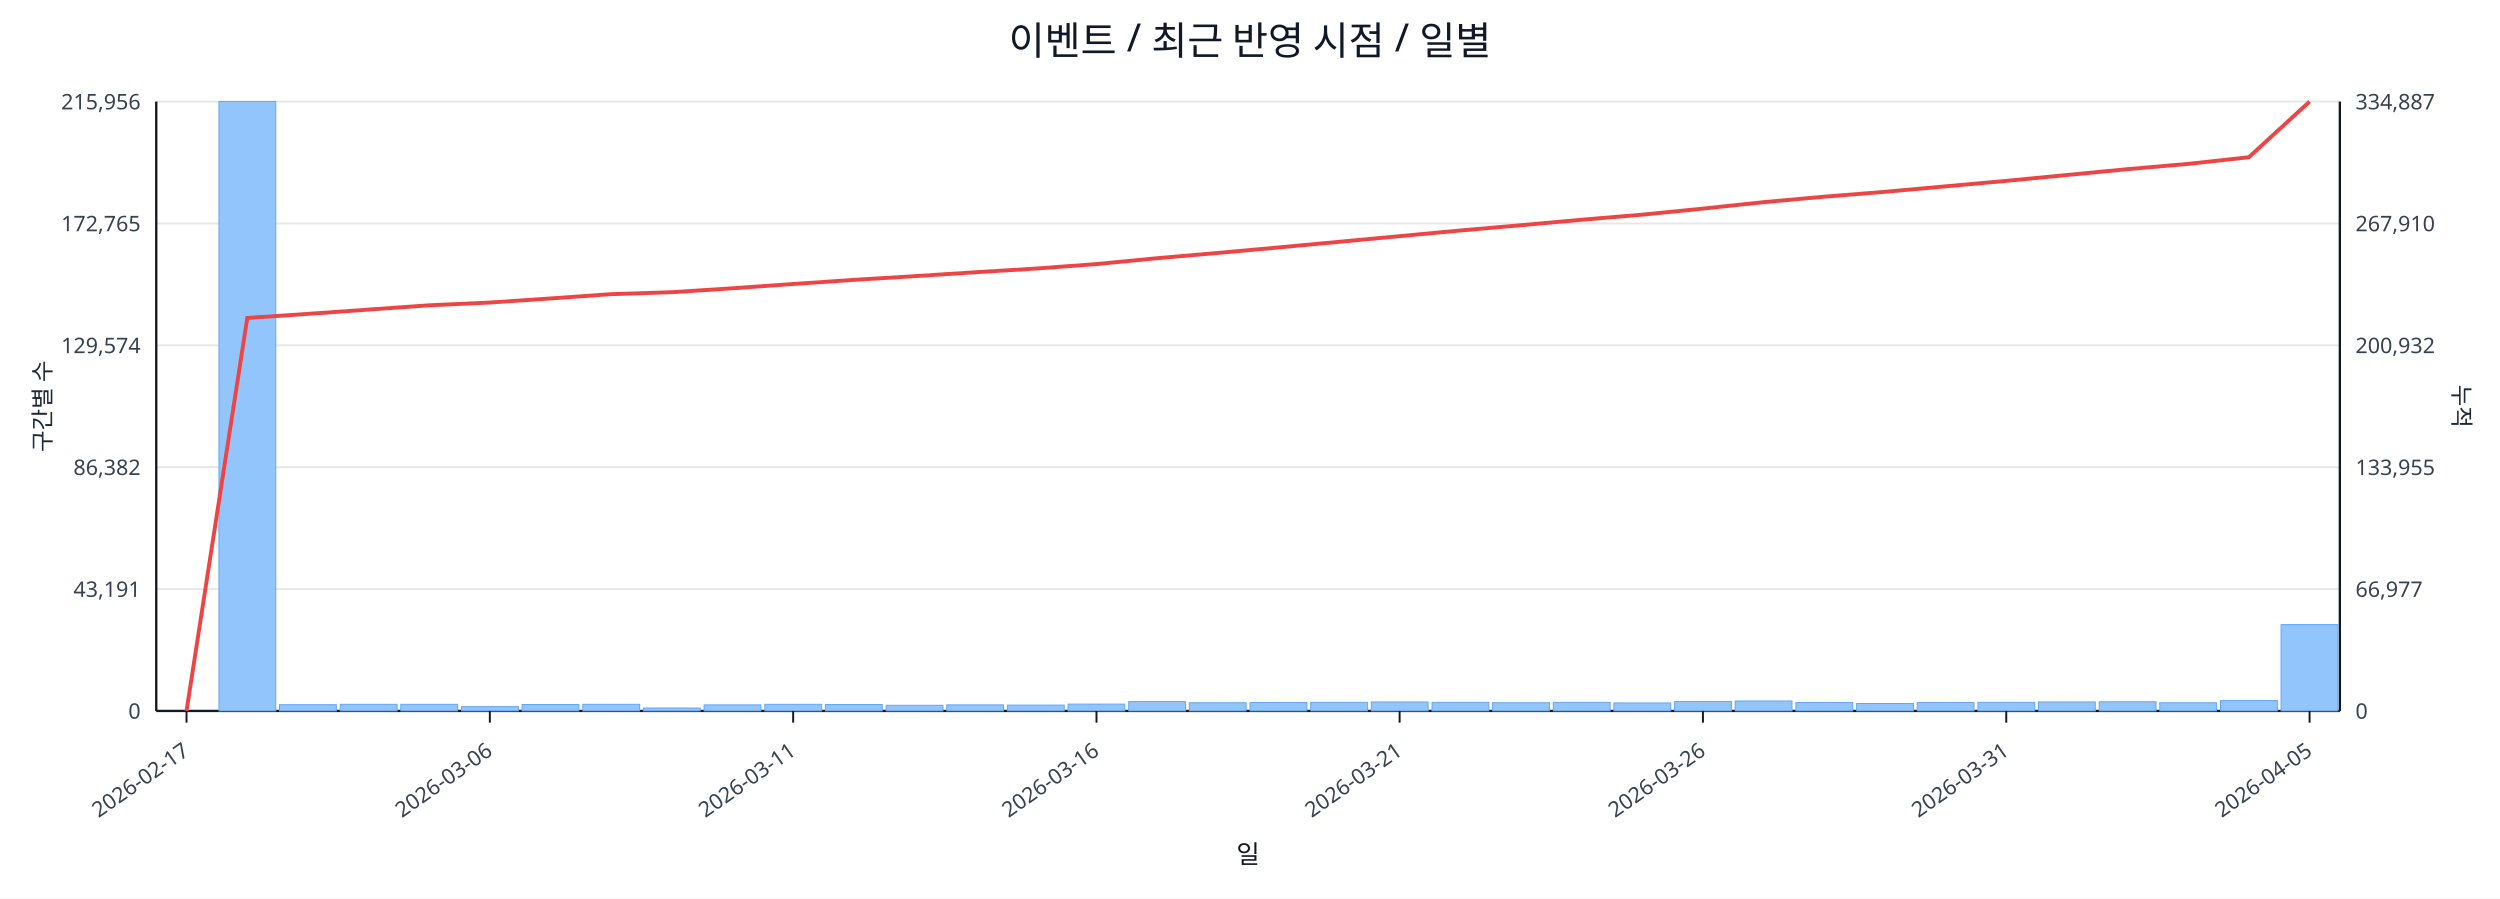
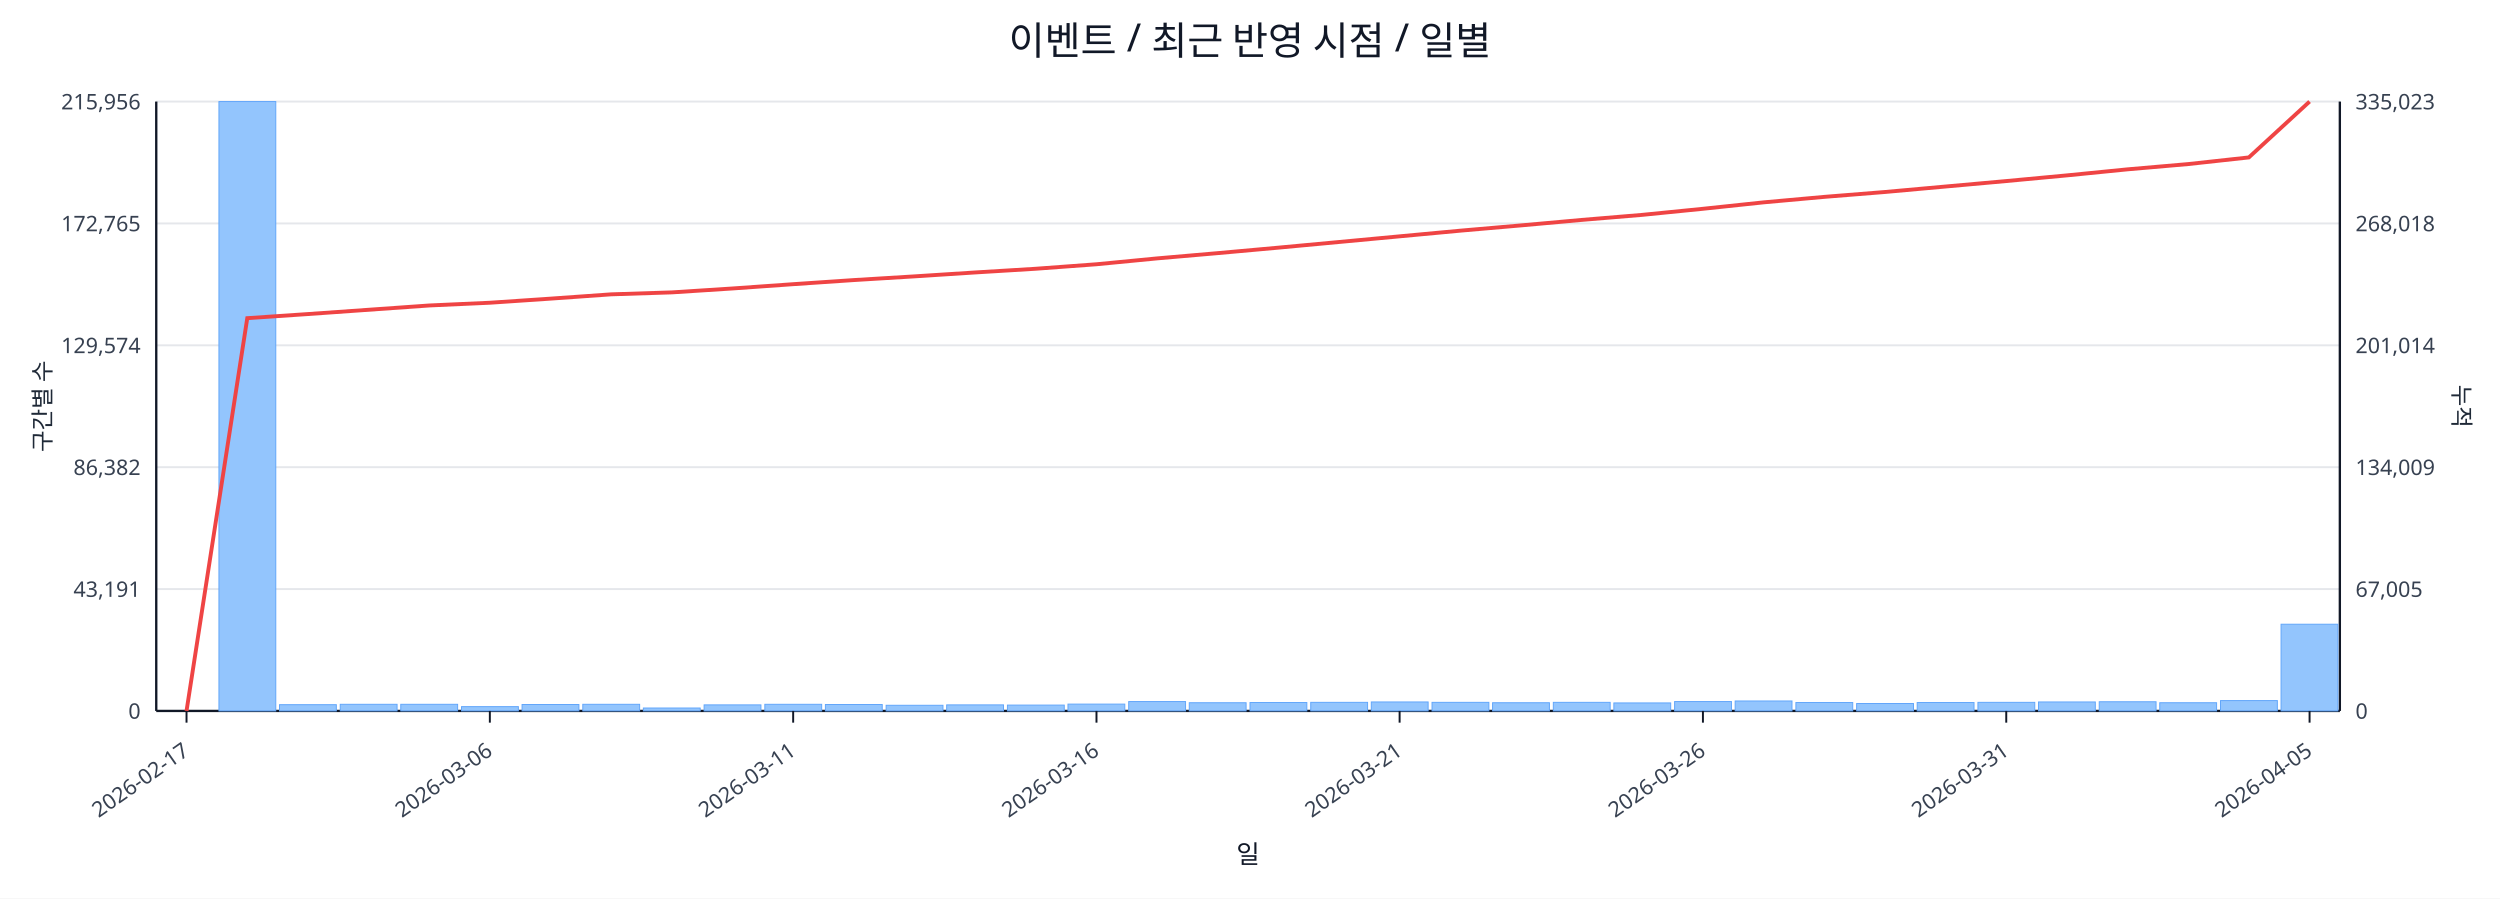
<svg xmlns="http://www.w3.org/2000/svg" width="1280" height="460" viewBox="0 0 1280 460">
  <rect x="0" y="0" width="100%" height="100%" fill="#ffffff" />
  <text x="640.0" y="28" font-size="20" text-anchor="middle" font-family="sans-serif" fill="#111827">이벤트 / 최근 반영 시점 / 일별</text>
  <line x1="80.0" y1="52.0" x2="1198.0" y2="52.0" stroke="#e5e7eb" stroke-width="1" />
  <text x="72.0" y="56.0" font-size="11" text-anchor="end" font-family="sans-serif" fill="#374151">215,956</text>
-   <text x="1206.0" y="56.0" font-size="11" text-anchor="start" font-family="sans-serif" fill="#374151">334,887</text>
+   <text x="1206.0" y="56.0" font-size="11" text-anchor="start" font-family="sans-serif" fill="#374151">335,023</text>
  <line x1="80.0" y1="114.4" x2="1198.0" y2="114.4" stroke="#e5e7eb" stroke-width="1" />
  <text x="72.0" y="118.4" font-size="11" text-anchor="end" font-family="sans-serif" fill="#374151">172,765</text>
-   <text x="1206.0" y="118.4" font-size="11" text-anchor="start" font-family="sans-serif" fill="#374151">267,910</text>
+   <text x="1206.0" y="118.4" font-size="11" text-anchor="start" font-family="sans-serif" fill="#374151">268,018</text>
  <line x1="80.0" y1="176.8" x2="1198.0" y2="176.8" stroke="#e5e7eb" stroke-width="1" />
  <text x="72.0" y="180.8" font-size="11" text-anchor="end" font-family="sans-serif" fill="#374151">129,574</text>
-   <text x="1206.0" y="180.8" font-size="11" text-anchor="start" font-family="sans-serif" fill="#374151">200,932</text>
+   <text x="1206.0" y="180.8" font-size="11" text-anchor="start" font-family="sans-serif" fill="#374151">201,014</text>
  <line x1="80.0" y1="239.2" x2="1198.0" y2="239.2" stroke="#e5e7eb" stroke-width="1" />
  <text x="72.0" y="243.2" font-size="11" text-anchor="end" font-family="sans-serif" fill="#374151">86,382</text>
-   <text x="1206.0" y="243.2" font-size="11" text-anchor="start" font-family="sans-serif" fill="#374151">133,955</text>
+   <text x="1206.0" y="243.2" font-size="11" text-anchor="start" font-family="sans-serif" fill="#374151">134,009</text>
  <line x1="80.0" y1="301.6" x2="1198.0" y2="301.6" stroke="#e5e7eb" stroke-width="1" />
  <text x="72.0" y="305.6" font-size="11" text-anchor="end" font-family="sans-serif" fill="#374151">43,191</text>
-   <text x="1206.0" y="305.6" font-size="11" text-anchor="start" font-family="sans-serif" fill="#374151">66,977</text>
+   <text x="1206.0" y="305.6" font-size="11" text-anchor="start" font-family="sans-serif" fill="#374151">67,005</text>
  <line x1="80.0" y1="364.0" x2="1198.0" y2="364.0" stroke="#e5e7eb" stroke-width="1" />
  <text x="72.0" y="368.0" font-size="11" text-anchor="end" font-family="sans-serif" fill="#374151">0</text>
  <text x="1206.0" y="368.0" font-size="11" text-anchor="start" font-family="sans-serif" fill="#374151">0</text>
  <line x1="80.0" y1="364.0" x2="1198.0" y2="364.0" stroke="#111827" stroke-width="1.2" />
  <line x1="80.0" y1="52.0" x2="80.0" y2="364.0" stroke="#111827" stroke-width="1.2" />
  <line x1="1198.0" y1="52.0" x2="1198.0" y2="364.0" stroke="#111827" stroke-width="1.2" />
  <rect x="81.0" y="364.0" width="29.1" height="0.0" fill="#93c5fd" stroke="#60a5fa" stroke-width="0.5" />
  <rect x="112.1" y="52.0" width="29.1" height="312.0" fill="#93c5fd" stroke="#60a5fa" stroke-width="0.5" />
  <rect x="143.1" y="360.8" width="29.1" height="3.2" fill="#93c5fd" stroke="#60a5fa" stroke-width="0.5" />
  <rect x="174.2" y="360.6" width="29.1" height="3.4" fill="#93c5fd" stroke="#60a5fa" stroke-width="0.5" />
  <rect x="205.2" y="360.6" width="29.1" height="3.4" fill="#93c5fd" stroke="#60a5fa" stroke-width="0.5" />
  <rect x="236.3" y="361.8" width="29.1" height="2.2" fill="#93c5fd" stroke="#60a5fa" stroke-width="0.5" />
  <rect x="267.3" y="360.7" width="29.1" height="3.3" fill="#93c5fd" stroke="#60a5fa" stroke-width="0.5" />
  <rect x="298.4" y="360.6" width="29.1" height="3.4" fill="#93c5fd" stroke="#60a5fa" stroke-width="0.5" />
  <rect x="329.4" y="362.5" width="29.1" height="1.5" fill="#93c5fd" stroke="#60a5fa" stroke-width="0.5" />
  <rect x="360.5" y="360.9" width="29.1" height="3.1" fill="#93c5fd" stroke="#60a5fa" stroke-width="0.5" />
  <rect x="391.6" y="360.6" width="29.1" height="3.4" fill="#93c5fd" stroke="#60a5fa" stroke-width="0.5" />
  <rect x="422.6" y="360.7" width="29.1" height="3.3" fill="#93c5fd" stroke="#60a5fa" stroke-width="0.5" />
  <rect x="453.7" y="361.1" width="29.1" height="2.9" fill="#93c5fd" stroke="#60a5fa" stroke-width="0.5" />
  <rect x="484.7" y="360.9" width="29.1" height="3.1" fill="#93c5fd" stroke="#60a5fa" stroke-width="0.5" />
  <rect x="515.8" y="361.0" width="29.1" height="3.0" fill="#93c5fd" stroke="#60a5fa" stroke-width="0.5" />
  <rect x="546.8" y="360.5" width="29.1" height="3.5" fill="#93c5fd" stroke="#60a5fa" stroke-width="0.5" />
  <rect x="577.9" y="359.2" width="29.1" height="4.8" fill="#93c5fd" stroke="#60a5fa" stroke-width="0.5" />
  <rect x="608.9" y="359.8" width="29.1" height="4.2" fill="#93c5fd" stroke="#60a5fa" stroke-width="0.5" />
  <rect x="640.0" y="359.7" width="29.1" height="4.3" fill="#93c5fd" stroke="#60a5fa" stroke-width="0.5" />
  <rect x="671.1" y="359.6" width="29.1" height="4.4" fill="#93c5fd" stroke="#60a5fa" stroke-width="0.5" />
  <rect x="702.1" y="359.4" width="29.1" height="4.6" fill="#93c5fd" stroke="#60a5fa" stroke-width="0.5" />
  <rect x="733.2" y="359.6" width="29.1" height="4.4" fill="#93c5fd" stroke="#60a5fa" stroke-width="0.5" />
  <rect x="764.2" y="359.8" width="29.1" height="4.2" fill="#93c5fd" stroke="#60a5fa" stroke-width="0.5" />
  <rect x="795.3" y="359.6" width="29.1" height="4.4" fill="#93c5fd" stroke="#60a5fa" stroke-width="0.5" />
  <rect x="826.3" y="359.9" width="29.1" height="4.1" fill="#93c5fd" stroke="#60a5fa" stroke-width="0.5" />
  <rect x="857.4" y="359.2" width="29.1" height="4.8" fill="#93c5fd" stroke="#60a5fa" stroke-width="0.5" />
  <rect x="888.4" y="358.9" width="29.1" height="5.1" fill="#93c5fd" stroke="#60a5fa" stroke-width="0.5" />
  <rect x="919.5" y="359.7" width="29.1" height="4.3" fill="#93c5fd" stroke="#60a5fa" stroke-width="0.5" />
  <rect x="950.6" y="360.2" width="29.1" height="3.8" fill="#93c5fd" stroke="#60a5fa" stroke-width="0.5" />
  <rect x="981.6" y="359.7" width="29.1" height="4.3" fill="#93c5fd" stroke="#60a5fa" stroke-width="0.5" />
  <rect x="1012.7" y="359.6" width="29.1" height="4.4" fill="#93c5fd" stroke="#60a5fa" stroke-width="0.5" />
  <rect x="1043.7" y="359.4" width="29.1" height="4.6" fill="#93c5fd" stroke="#60a5fa" stroke-width="0.5" />
  <rect x="1074.8" y="359.3" width="29.1" height="4.7" fill="#93c5fd" stroke="#60a5fa" stroke-width="0.5" />
  <rect x="1105.8" y="359.8" width="29.1" height="4.2" fill="#93c5fd" stroke="#60a5fa" stroke-width="0.5" />
  <rect x="1136.9" y="358.7" width="29.1" height="5.3" fill="#93c5fd" stroke="#60a5fa" stroke-width="0.5" />
-   <rect x="1167.9" y="319.8" width="29.1" height="44.2" fill="#93c5fd" stroke="#60a5fa" stroke-width="0.5" />
-   <polyline fill="none" stroke="#ef4444" stroke-width="2" points="95.5,364.0 126.6,162.8 157.6,160.7 188.7,158.5 219.8,156.3 250.8,154.9 281.9,152.8 312.9,150.6 344.0,149.6 375.0,147.6 406.1,145.4 437.1,143.3 468.2,141.4 499.2,139.4 530.3,137.5 561.4,135.2 592.4,132.2 623.5,129.5 654.5,126.7 685.6,123.8 716.6,120.9 747.7,118.0 778.8,115.3 809.8,112.5 840.9,109.9 871.9,106.8 903.0,103.5 934.0,100.7 965.1,98.2 996.1,95.4 1027.2,92.6 1058.2,89.6 1089.3,86.6 1120.4,83.9 1151.4,80.5 1182.5,52.0" />
+   <rect x="1167.9" y="319.6" width="29.1" height="44.4" fill="#93c5fd" stroke="#60a5fa" stroke-width="0.5" />
+   <polyline fill="none" stroke="#ef4444" stroke-width="2" points="95.5,364.0 126.6,162.9 157.6,160.8 188.7,158.6 219.8,156.4 250.8,155.0 281.9,152.9 312.9,150.7 344.0,149.7 375.0,147.7 406.1,145.5 437.1,143.4 468.2,141.5 499.2,139.5 530.3,137.6 561.4,135.3 592.4,132.3 623.5,129.6 654.5,126.8 685.6,123.9 716.6,121.0 747.7,118.1 778.8,115.4 809.8,112.6 840.9,110.0 871.9,106.9 903.0,103.6 934.0,100.8 965.1,98.3 996.1,95.5 1027.2,92.7 1058.2,89.8 1089.3,86.7 1120.4,84.0 1151.4,80.6 1182.5,52.0" />
  <line x1="95.5" y1="364.0" x2="95.5" y2="370.0" stroke="#111827" stroke-width="1" />
  <text x="97.5" y="386.0" font-size="11" text-anchor="end" transform="rotate(-35 97.5 386.0)" font-family="sans-serif" fill="#374151">2026-02-17</text>
  <line x1="250.8" y1="364.0" x2="250.8" y2="370.0" stroke="#111827" stroke-width="1" />
  <text x="252.8" y="386.0" font-size="11" text-anchor="end" transform="rotate(-35 252.8 386.0)" font-family="sans-serif" fill="#374151">2026-03-06</text>
  <line x1="406.1" y1="364.0" x2="406.1" y2="370.0" stroke="#111827" stroke-width="1" />
  <text x="408.1" y="386.0" font-size="11" text-anchor="end" transform="rotate(-35 408.1 386.0)" font-family="sans-serif" fill="#374151">2026-03-11</text>
  <line x1="561.4" y1="364.0" x2="561.4" y2="370.0" stroke="#111827" stroke-width="1" />
  <text x="563.4" y="386.0" font-size="11" text-anchor="end" transform="rotate(-35 563.4 386.0)" font-family="sans-serif" fill="#374151">2026-03-16</text>
  <line x1="716.6" y1="364.0" x2="716.6" y2="370.0" stroke="#111827" stroke-width="1" />
  <text x="718.6" y="386.0" font-size="11" text-anchor="end" transform="rotate(-35 718.6 386.0)" font-family="sans-serif" fill="#374151">2026-03-21</text>
  <line x1="871.9" y1="364.0" x2="871.9" y2="370.0" stroke="#111827" stroke-width="1" />
  <text x="873.9" y="386.0" font-size="11" text-anchor="end" transform="rotate(-35 873.9 386.0)" font-family="sans-serif" fill="#374151">2026-03-26</text>
  <line x1="1027.2" y1="364.0" x2="1027.2" y2="370.0" stroke="#111827" stroke-width="1" />
  <text x="1029.2" y="386.0" font-size="11" text-anchor="end" transform="rotate(-35 1029.2 386.0)" font-family="sans-serif" fill="#374151">2026-03-31</text>
  <line x1="1182.5" y1="364.0" x2="1182.5" y2="370.0" stroke="#111827" stroke-width="1" />
  <text x="1184.5" y="386.0" font-size="11" text-anchor="end" transform="rotate(-35 1184.5 386.0)" font-family="sans-serif" fill="#374151">2026-04-05</text>
  <text x="26" y="208.0" font-size="12" transform="rotate(-90 26 208.0)" text-anchor="middle" font-family="sans-serif" fill="#1f2937">구간별 수</text>
  <text x="1256.0" y="208.0" font-size="12" transform="rotate(90 1256.0 208.0)" text-anchor="middle" font-family="sans-serif" fill="#1f2937">누적</text>
  <text x="639.0" y="442.0" font-size="13" text-anchor="middle" font-family="sans-serif" fill="#111827">일</text>
</svg>
